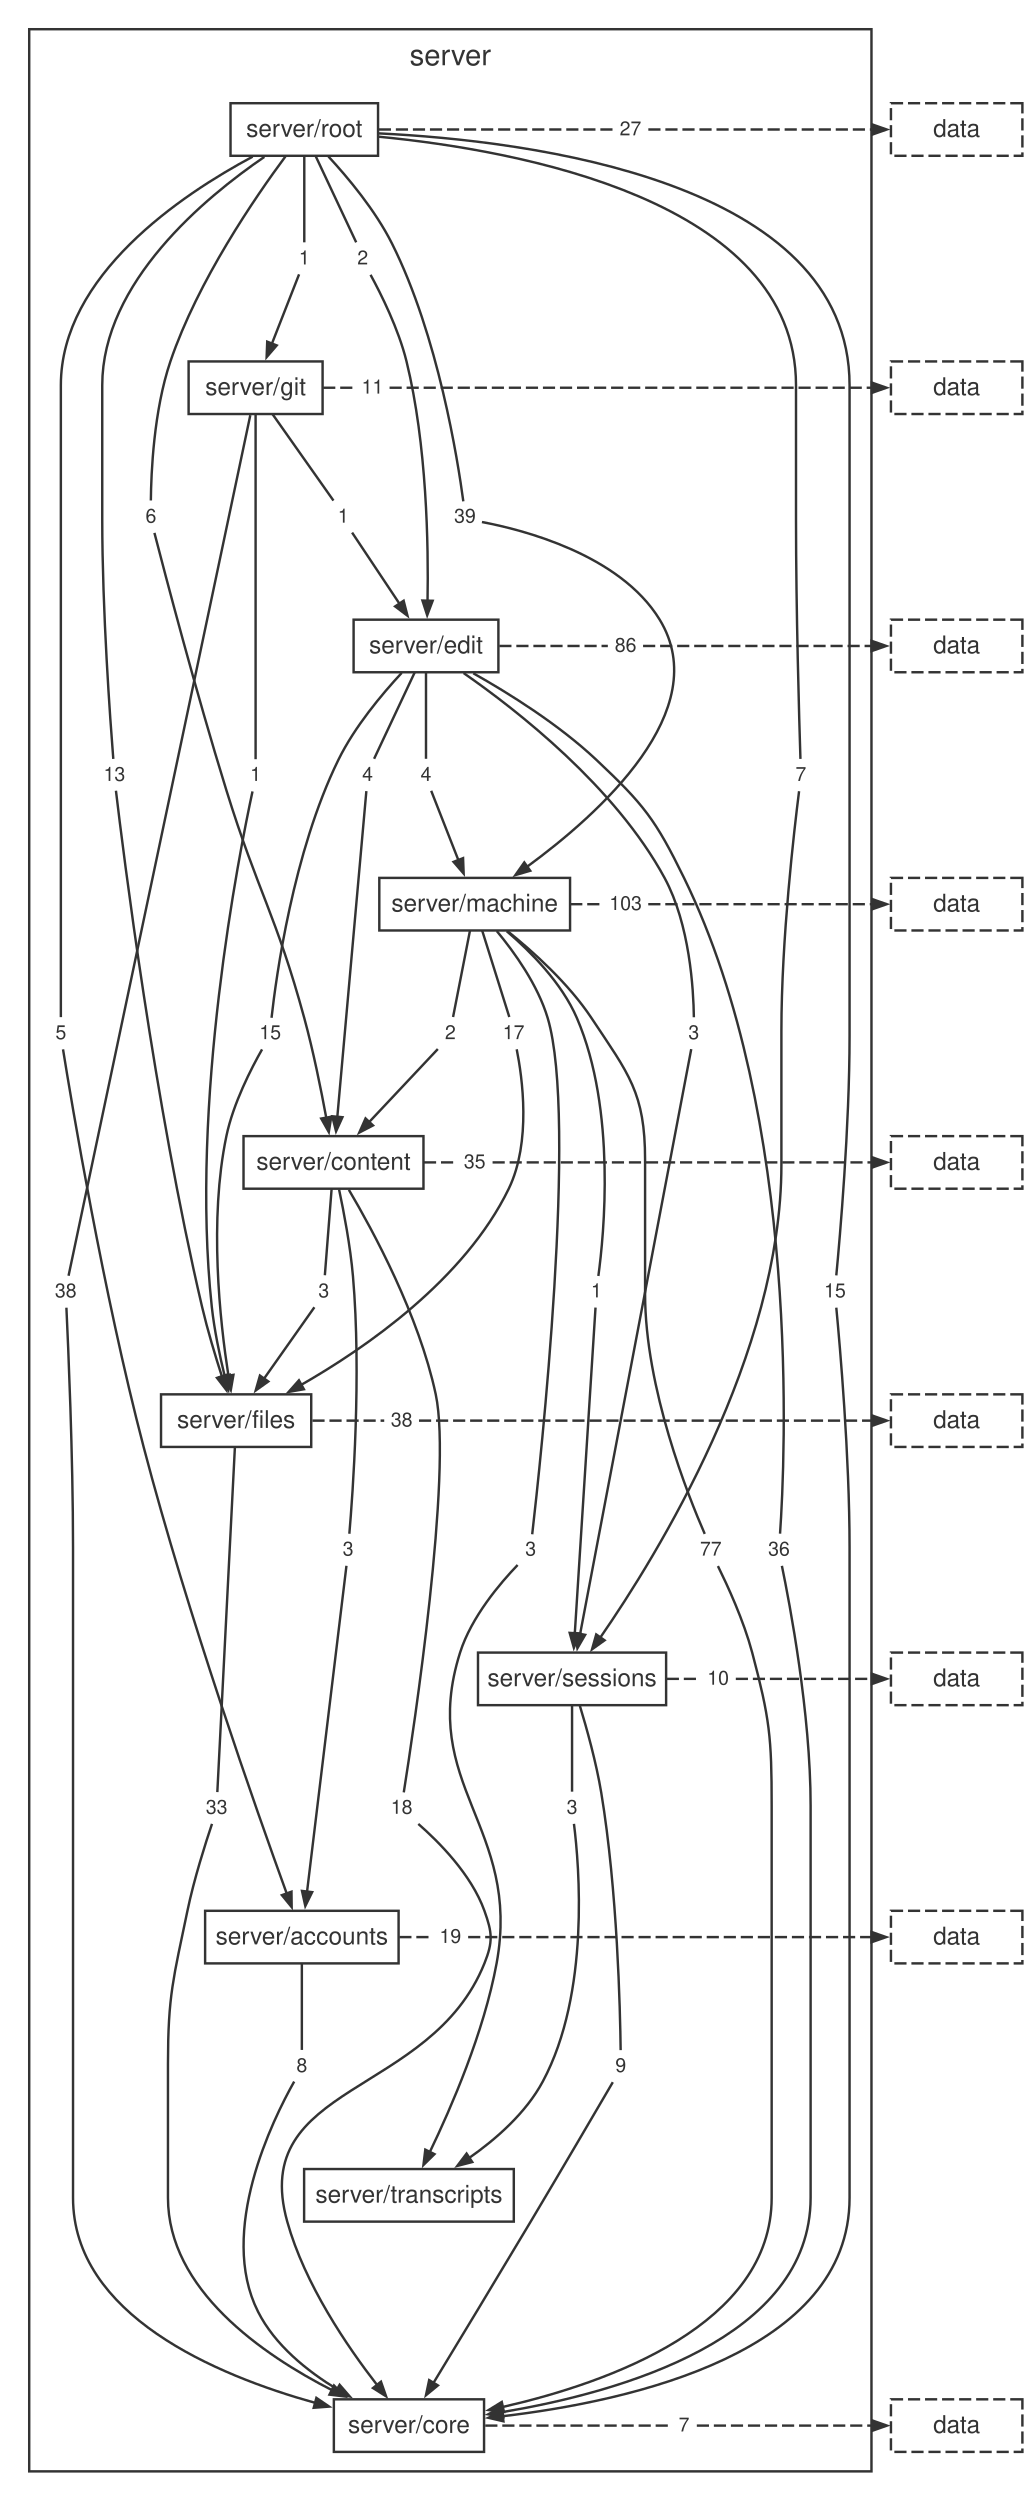
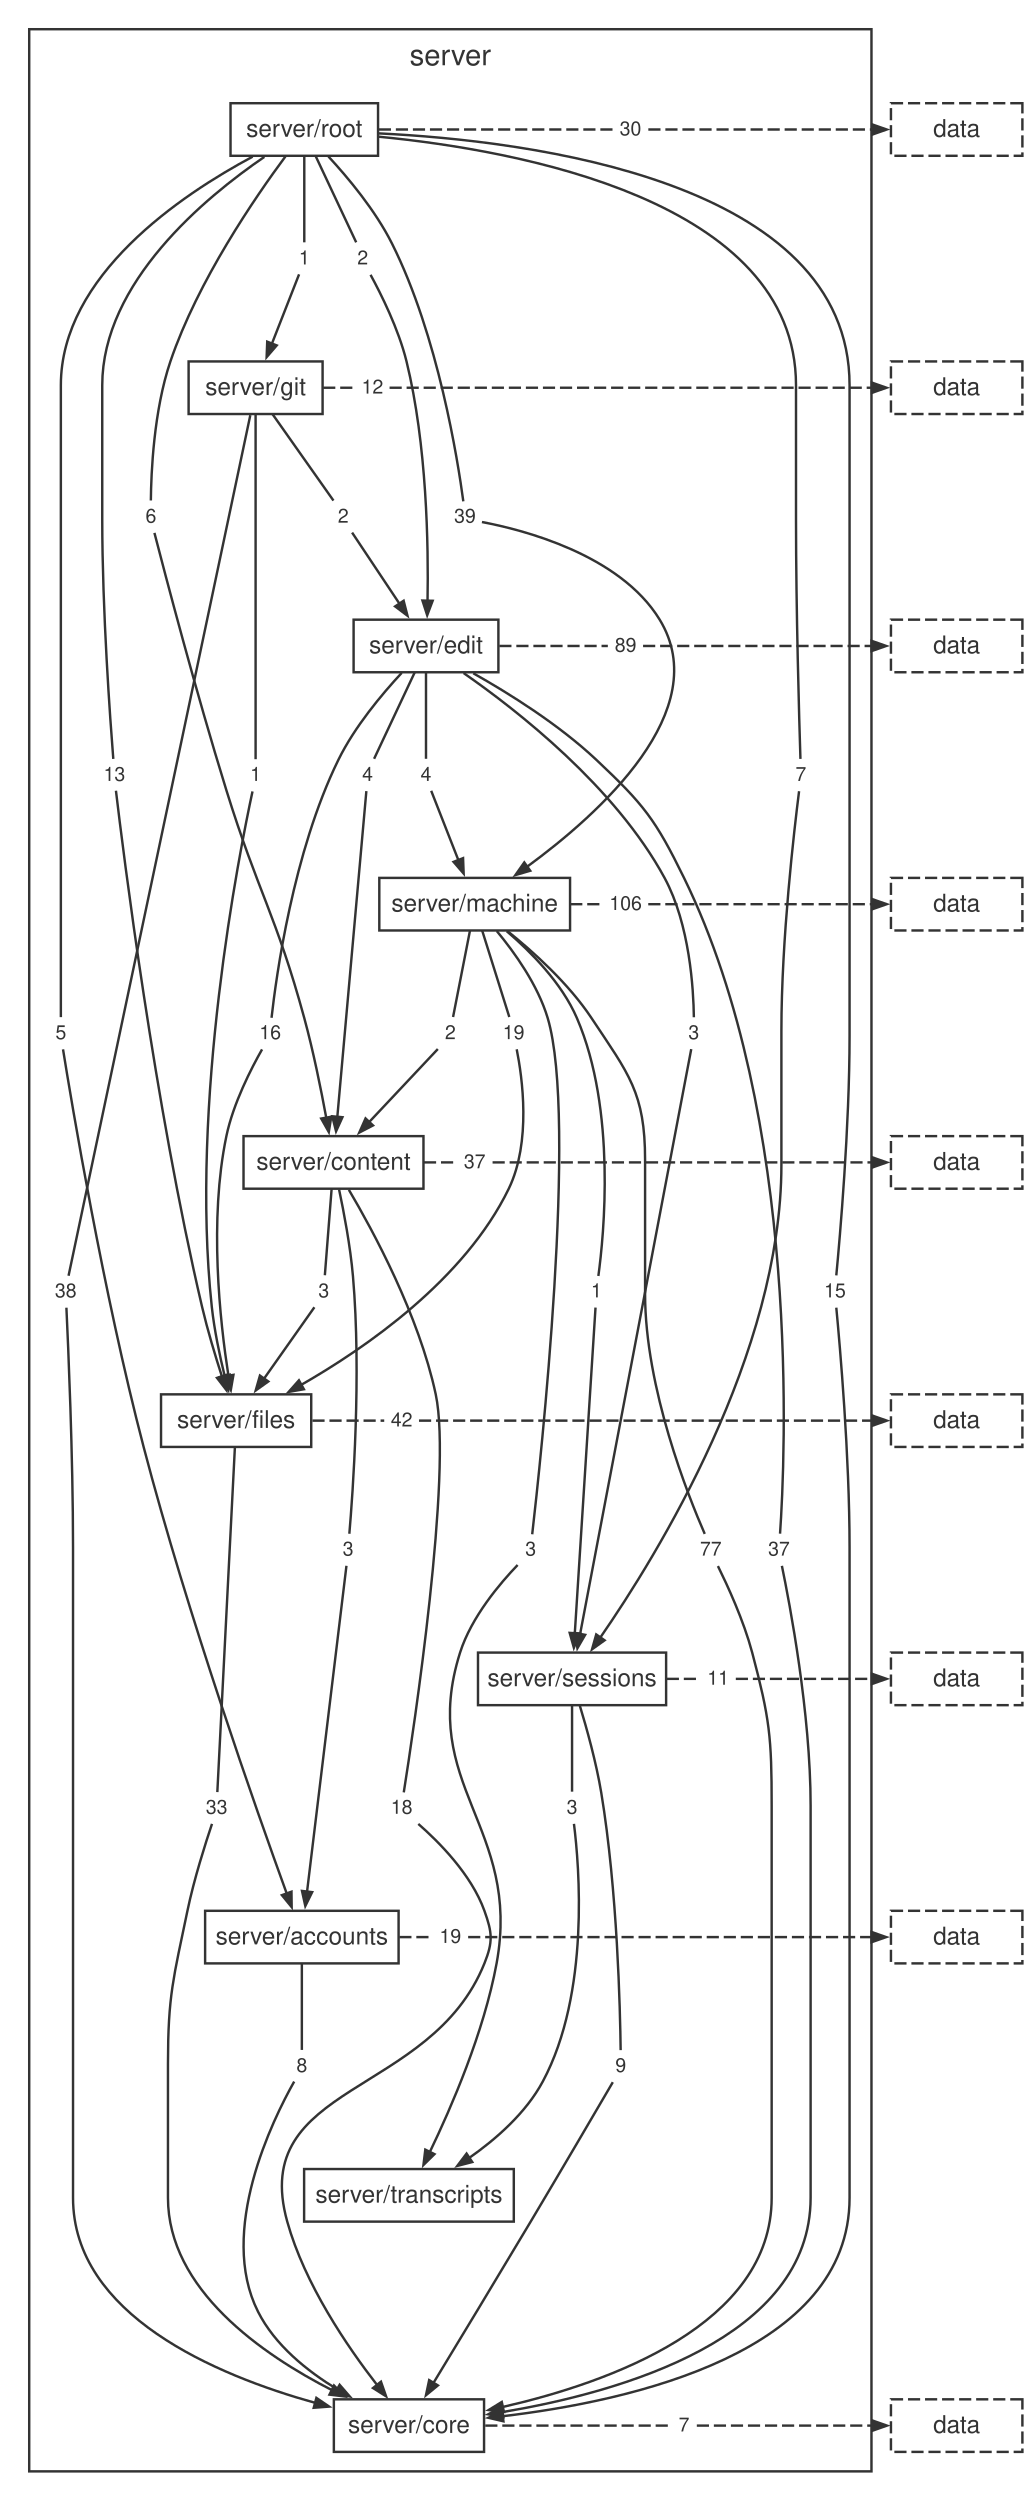
<svg xmlns="http://www.w3.org/2000/svg" width="424pt" height="1027pt" viewBox="0.00 0.00 424.00 1027.00">
  <style>svg { color: #333333; } @media (prefers-color-scheme: dark) { svg { color: #cccccc; background: #1e1e1e; } }</style>
  <g id="graph0" class="graph" transform="scale(1 1) rotate(0) translate(4 1023.24)">
    <g id="clust1" class="cluster">
      <polygon fill="none" stroke="currentColor" points="8,-8 8,-1011.24 354,-1011.24 354,-8 8,-8" />
      <text fill="currentColor" xml:space="preserve" text-anchor="middle" x="181" y="-996.44" font-family="Helvetica,Arial,sans-serif" font-size="12.00">server</text>
    </g>
    <g id="node1" class="node">
      <polygon fill="none" stroke="currentColor" points="151.3,-980.84 90.7,-980.84 90.7,-959.24 151.3,-959.24 151.3,-980.84" />
      <text fill="currentColor" xml:space="preserve" text-anchor="middle" x="121" y="-967.04" font-family="Helvetica,Arial,sans-serif" font-size="10.00">server/root</text>
    </g>
    <g id="node2" class="node">
      <polygon fill="none" stroke="currentColor" points="128.52,-874.76 73.48,-874.76 73.48,-853.16 128.52,-853.16 128.52,-874.76" />
      <text fill="currentColor" xml:space="preserve" text-anchor="middle" x="101" y="-860.96" font-family="Helvetica,Arial,sans-serif" font-size="10.00">server/git</text>
    </g>
    <g id="node11" class="node">
      <polygon fill="none" stroke="none" points="25.88,-605 16.12,-605 16.12,-592.52 25.88,-592.52 25.88,-605" />
      <text fill="currentColor" xml:space="preserve" text-anchor="middle" x="21" y="-596.36" font-family="Helvetica,Arial,sans-serif" font-size="8.00">5</text>
    </g>
    <g id="edge10" class="edge">
      <path fill="none" stroke="currentColor" d="M99.79,-958.89C70.44,-943.2 21,-910.06 21,-864.96 21,-864.96 21,-864.96 21,-703.84 21,-666.26 21,-621.04 21,-605.4" />
    </g>
    <g id="node12" class="node">
      <polygon fill="none" stroke="none" points="62.88,-817.16 53.12,-817.16 53.12,-804.68 62.88,-804.68 62.88,-817.16" />
      <text fill="currentColor" xml:space="preserve" text-anchor="middle" x="58" y="-808.52" font-family="Helvetica,Arial,sans-serif" font-size="8.00">6</text>
    </g>
    <g id="edge12" class="edge">
      <path fill="none" stroke="currentColor" d="M113.26,-958.97C100.98,-942.41 77.27,-907.96 66,-874.76 59.14,-854.56 58.08,-828.89 57.97,-817.64" />
    </g>
    <g id="node13" class="node">
      <polygon fill="none" stroke="none" points="345.88,-498.92 332.12,-498.92 332.12,-486.44 345.88,-486.44 345.88,-498.92" />
      <text fill="currentColor" xml:space="preserve" text-anchor="middle" x="339" y="-490.28" font-family="Helvetica,Arial,sans-serif" font-size="8.00">15</text>
    </g>
    <g id="edge14" class="edge">
      <path fill="none" stroke="currentColor" d="M151.68,-968.44C213.02,-965.45 345,-949.22 345,-864.96 345,-864.96 345,-864.96 345,-597.76 345,-560.11 341.04,-514.93 339.55,-499.31" />
    </g>
    <g id="node14" class="node">
      <polygon fill="none" stroke="none" points="149.88,-923.24 140.12,-923.24 140.12,-910.76 149.88,-910.76 149.88,-923.24" />
      <text fill="currentColor" xml:space="preserve" text-anchor="middle" x="145" y="-914.6" font-family="Helvetica,Arial,sans-serif" font-size="8.00">2</text>
    </g>
    <g id="edge16" class="edge">
      <path fill="none" stroke="currentColor" d="M125.63,-959.2C130.59,-948.65 138.29,-932.28 142.32,-923.69" />
    </g>
    <g id="node15" class="node">
      <polygon fill="none" stroke="none" points="49.88,-711.08 36.12,-711.08 36.12,-698.6 49.88,-698.6 49.88,-711.08" />
      <text fill="currentColor" xml:space="preserve" text-anchor="middle" x="43" y="-702.44" font-family="Helvetica,Arial,sans-serif" font-size="8.00">13</text>
    </g>
    <g id="edge18" class="edge">
      <path fill="none" stroke="currentColor" d="M104.6,-958.79C80.41,-942.27 38,-907.25 38,-864.96 38,-864.96 38,-864.96 38,-809.92 38,-772.29 41.3,-727.1 42.54,-711.48" />
    </g>
    <g id="node16" class="node">
      <polygon fill="none" stroke="none" points="125.88,-923.24 116.12,-923.24 116.12,-910.76 125.88,-910.76 125.88,-923.24" />
      <text fill="currentColor" xml:space="preserve" text-anchor="middle" x="121" y="-914.6" font-family="Helvetica,Arial,sans-serif" font-size="8.00">1</text>
    </g>
    <g id="edge20" class="edge">
      <path fill="none" stroke="currentColor" d="M121,-959.2C121,-948.65 121,-932.28 121,-923.69" />
    </g>
    <g id="node17" class="node">
      <polygon fill="none" stroke="none" points="193.88,-817.16 180.12,-817.16 180.12,-804.68 193.88,-804.68 193.88,-817.16" />
      <text fill="currentColor" xml:space="preserve" text-anchor="middle" x="187" y="-808.52" font-family="Helvetica,Arial,sans-serif" font-size="8.00">39</text>
    </g>
    <g id="edge22" class="edge">
      <path fill="none" stroke="currentColor" d="M130.91,-958.96C139.01,-950.2 150.2,-936.8 157,-923.24 176.02,-885.31 184.11,-833.86 186.33,-817.29" />
    </g>
    <g id="node18" class="node">
      <polygon fill="none" stroke="none" points="329.88,-711.08 320.12,-711.08 320.12,-698.6 329.88,-698.6 329.88,-711.08" />
      <text fill="currentColor" xml:space="preserve" text-anchor="middle" x="325" y="-702.44" font-family="Helvetica,Arial,sans-serif" font-size="8.00">7</text>
    </g>
    <g id="edge24" class="edge">
      <path fill="none" stroke="currentColor" d="M151.68,-967.07C208.19,-961.59 323,-941.1 323,-864.96 323,-864.96 323,-864.96 323,-809.92 323,-772.33 324.32,-727.11 324.82,-711.48" />
    </g>
    <g id="node19" class="node">
      <polygon fill="none" stroke="none" points="261.88,-976.28 248.12,-976.28 248.12,-963.8 261.88,-963.8 261.88,-976.28" />
-       <text fill="currentColor" xml:space="preserve" text-anchor="middle" x="255" y="-967.64" font-family="Helvetica,Arial,sans-serif" font-size="8.00">27</text>
+       <text fill="currentColor" xml:space="preserve" text-anchor="middle" x="255" y="-967.64" font-family="Helvetica,Arial,sans-serif" font-size="8.00">30</text>
    </g>
    <g id="edge26" class="edge">
      <path fill="none" stroke="currentColor" stroke-dasharray="5,2" d="M151.62,-970.04C183.66,-970.04 215.69,-970.04 247.73,-970.04" />
    </g>
    <g id="node3" class="node">
      <polygon fill="none" stroke="currentColor" points="200.74,-768.68 141.26,-768.68 141.26,-747.08 200.74,-747.08 200.74,-768.68" />
      <text fill="currentColor" xml:space="preserve" text-anchor="middle" x="171" y="-754.88" font-family="Helvetica,Arial,sans-serif" font-size="10.00">server/edit</text>
    </g>
    <g id="node20" class="node">
      <polygon fill="none" stroke="none" points="29.88,-498.92 16.12,-498.92 16.12,-486.44 29.88,-486.44 29.88,-498.92" />
      <text fill="currentColor" xml:space="preserve" text-anchor="middle" x="23" y="-490.28" font-family="Helvetica,Arial,sans-serif" font-size="8.00">38</text>
    </g>
    <g id="edge28" class="edge">
      <path fill="none" stroke="currentColor" d="M98.83,-852.7C87.24,-797.83 32.8,-540.09 24.16,-499.16" />
    </g>
    <g id="node21" class="node">
      <polygon fill="none" stroke="none" points="141.88,-817.16 132.12,-817.16 132.12,-804.68 141.88,-804.68 141.88,-817.16" />
-       <text fill="currentColor" xml:space="preserve" text-anchor="middle" x="137" y="-808.52" font-family="Helvetica,Arial,sans-serif" font-size="8.00">1</text>
+       <text fill="currentColor" xml:space="preserve" text-anchor="middle" x="137" y="-808.52" font-family="Helvetica,Arial,sans-serif" font-size="8.00">2</text>
    </g>
    <g id="edge30" class="edge">
      <path fill="none" stroke="currentColor" d="M107.94,-853.12C115.38,-842.57 126.93,-826.2 132.98,-817.61" />
    </g>
    <g id="node22" class="node">
      <polygon fill="none" stroke="none" points="105.88,-711.08 96.12,-711.08 96.12,-698.6 105.88,-698.6 105.88,-711.08" />
      <text fill="currentColor" xml:space="preserve" text-anchor="middle" x="101" y="-702.44" font-family="Helvetica,Arial,sans-serif" font-size="8.00">1</text>
    </g>
    <g id="edge32" class="edge">
      <path fill="none" stroke="currentColor" d="M101,-853.13C101,-823.3 101,-734.44 101,-711.37" />
    </g>
    <g id="node23" class="node">
      <polygon fill="none" stroke="none" points="155.88,-870.2 142.12,-870.2 142.12,-857.72 155.88,-857.72 155.88,-870.2" />
-       <text fill="currentColor" xml:space="preserve" text-anchor="middle" x="149" y="-861.56" font-family="Helvetica,Arial,sans-serif" font-size="8.00">11</text>
+       <text fill="currentColor" xml:space="preserve" text-anchor="middle" x="149" y="-861.56" font-family="Helvetica,Arial,sans-serif" font-size="8.00">12</text>
    </g>
    <g id="edge34" class="edge">
      <path fill="none" stroke="currentColor" stroke-dasharray="5,2" d="M128.75,-863.96C133.07,-863.96 137.4,-863.96 141.72,-863.96" />
    </g>
    <g id="node4" class="node">
      <polygon fill="none" stroke="currentColor" points="230.18,-662.6 151.82,-662.6 151.82,-641 230.18,-641 230.18,-662.6" />
      <text fill="currentColor" xml:space="preserve" text-anchor="middle" x="191" y="-648.8" font-family="Helvetica,Arial,sans-serif" font-size="10.00">server/machine</text>
    </g>
    <g id="node24" class="node">
      <polygon fill="none" stroke="none" points="151.88,-711.08 142.12,-711.08 142.12,-698.6 151.88,-698.6 151.88,-711.08" />
      <text fill="currentColor" xml:space="preserve" text-anchor="middle" x="147" y="-702.44" font-family="Helvetica,Arial,sans-serif" font-size="8.00">4</text>
    </g>
    <g id="edge36" class="edge">
      <path fill="none" stroke="currentColor" d="M166.37,-747.04C161.41,-736.49 153.71,-720.12 149.68,-711.53" />
    </g>
    <g id="node25" class="node">
      <polygon fill="none" stroke="none" points="322.88,-392.84 309.12,-392.84 309.12,-380.36 322.88,-380.36 322.88,-392.84" />
-       <text fill="currentColor" xml:space="preserve" text-anchor="middle" x="316" y="-384.2" font-family="Helvetica,Arial,sans-serif" font-size="8.00">36</text>
+       <text fill="currentColor" xml:space="preserve" text-anchor="middle" x="316" y="-384.2" font-family="Helvetica,Arial,sans-serif" font-size="8.00">37</text>
    </g>
    <g id="edge38" class="edge">
      <path fill="none" stroke="currentColor" d="M190.42,-746.66C205.25,-738.3 225.67,-725.52 241,-711.08 260.53,-692.67 265.21,-686.71 277,-662.6 325.3,-563.83 318.5,-422.86 316.44,-393.21" />
    </g>
    <g id="node26" class="node">
      <polygon fill="none" stroke="none" points="113.88,-605 100.12,-605 100.12,-592.52 113.88,-592.52 113.88,-605" />
-       <text fill="currentColor" xml:space="preserve" text-anchor="middle" x="107" y="-596.36" font-family="Helvetica,Arial,sans-serif" font-size="8.00">15</text>
+       <text fill="currentColor" xml:space="preserve" text-anchor="middle" x="107" y="-596.36" font-family="Helvetica,Arial,sans-serif" font-size="8.00">16</text>
    </g>
    <g id="edge40" class="edge">
      <path fill="none" stroke="currentColor" d="M161.03,-746.83C152.9,-738.08 141.68,-724.7 135,-711.08 116.38,-673.15 109.4,-621.7 107.55,-605.13" />
    </g>
    <g id="node27" class="node">
      <polygon fill="none" stroke="none" points="175.88,-711.08 166.12,-711.08 166.12,-698.6 175.88,-698.6 175.88,-711.08" />
      <text fill="currentColor" xml:space="preserve" text-anchor="middle" x="171" y="-702.44" font-family="Helvetica,Arial,sans-serif" font-size="8.00">4</text>
    </g>
    <g id="edge42" class="edge">
      <path fill="none" stroke="currentColor" d="M171,-747.04C171,-736.49 171,-720.12 171,-711.53" />
    </g>
    <g id="node28" class="node">
      <polygon fill="none" stroke="none" points="285.88,-605 276.12,-605 276.12,-592.52 285.88,-592.52 285.88,-605" />
      <text fill="currentColor" xml:space="preserve" text-anchor="middle" x="281" y="-596.36" font-family="Helvetica,Arial,sans-serif" font-size="8.00">3</text>
    </g>
    <g id="edge44" class="edge">
      <path fill="none" stroke="currentColor" d="M186.43,-746.76C208.53,-731.39 248.75,-699.96 269,-662.6 279.37,-643.46 280.9,-616.79 281.04,-605.34" />
    </g>
    <g id="node29" class="node">
      <polygon fill="none" stroke="none" points="259.88,-764.12 246.12,-764.12 246.12,-751.64 259.88,-751.64 259.88,-764.12" />
-       <text fill="currentColor" xml:space="preserve" text-anchor="middle" x="253" y="-755.48" font-family="Helvetica,Arial,sans-serif" font-size="8.00">86</text>
+       <text fill="currentColor" xml:space="preserve" text-anchor="middle" x="253" y="-755.48" font-family="Helvetica,Arial,sans-serif" font-size="8.00">89</text>
    </g>
    <g id="edge46" class="edge">
      <path fill="none" stroke="currentColor" stroke-dasharray="5,2" d="M201.11,-757.88C215.97,-757.88 230.84,-757.88 245.7,-757.88" />
    </g>
    <g id="node5" class="node">
      <polygon fill="none" stroke="currentColor" points="169.96,-556.52 96.04,-556.52 96.04,-534.92 169.96,-534.92 169.96,-556.52" />
      <text fill="currentColor" xml:space="preserve" text-anchor="middle" x="133" y="-542.72" font-family="Helvetica,Arial,sans-serif" font-size="10.00">server/content</text>
    </g>
    <g id="node30" class="node">
      <polygon fill="none" stroke="none" points="185.88,-605 176.12,-605 176.12,-592.52 185.88,-592.52 185.88,-605" />
      <text fill="currentColor" xml:space="preserve" text-anchor="middle" x="181" y="-596.36" font-family="Helvetica,Arial,sans-serif" font-size="8.00">2</text>
    </g>
    <g id="edge48" class="edge">
      <path fill="none" stroke="currentColor" d="M189.07,-640.96C187.01,-630.41 183.8,-614.04 182.12,-605.45" />
    </g>
    <g id="node31" class="node">
      <polygon fill="none" stroke="none" points="294.88,-392.84 281.12,-392.84 281.12,-380.36 294.88,-380.36 294.88,-392.84" />
      <text fill="currentColor" xml:space="preserve" text-anchor="middle" x="288" y="-384.2" font-family="Helvetica,Arial,sans-serif" font-size="8.00">77</text>
    </g>
    <g id="edge50" class="edge">
      <path fill="none" stroke="currentColor" d="M204.4,-640.81C215.02,-632.3 229.59,-619.21 239,-605 254.29,-581.92 261,-574.41 261,-546.72 261,-546.72 261,-546.72 261,-491.68 261,-452.85 278.82,-408.41 285.51,-393.11" />
    </g>
    <g id="node32" class="node">
      <polygon fill="none" stroke="none" points="213.88,-605 200.12,-605 200.12,-592.52 213.88,-592.52 213.88,-605" />
-       <text fill="currentColor" xml:space="preserve" text-anchor="middle" x="207" y="-596.36" font-family="Helvetica,Arial,sans-serif" font-size="8.00">17</text>
+       <text fill="currentColor" xml:space="preserve" text-anchor="middle" x="207" y="-596.36" font-family="Helvetica,Arial,sans-serif" font-size="8.00">19</text>
    </g>
    <g id="edge52" class="edge">
      <path fill="none" stroke="currentColor" d="M194.08,-640.96C197.39,-630.41 202.52,-614.04 205.22,-605.45" />
    </g>
    <g id="node33" class="node">
      <polygon fill="none" stroke="none" points="245.88,-498.92 236.12,-498.92 236.12,-486.44 245.88,-486.44 245.88,-498.92" />
      <text fill="currentColor" xml:space="preserve" text-anchor="middle" x="241" y="-490.28" font-family="Helvetica,Arial,sans-serif" font-size="8.00">1</text>
    </g>
    <g id="edge54" class="edge">
      <path fill="none" stroke="currentColor" d="M204.15,-640.71C213.98,-632.33 226.77,-619.46 233,-605 249.26,-567.28 244.08,-515.69 241.81,-499.07" />
    </g>
    <g id="node34" class="node">
      <polygon fill="none" stroke="none" points="218.88,-392.84 209.12,-392.84 209.12,-380.36 218.88,-380.36 218.88,-392.84" />
      <text fill="currentColor" xml:space="preserve" text-anchor="middle" x="214" y="-384.2" font-family="Helvetica,Arial,sans-serif" font-size="8.00">3</text>
    </g>
    <g id="edge56" class="edge">
      <path fill="none" stroke="currentColor" d="M200.07,-640.77C207.32,-632.04 216.92,-618.66 221,-605 233.36,-563.57 218.01,-422.3 214.63,-392.96" />
    </g>
    <g id="node35" class="node">
      <polygon fill="none" stroke="none" points="261.88,-658.04 244.12,-658.04 244.12,-645.56 261.88,-645.56 261.88,-658.04" />
-       <text fill="currentColor" xml:space="preserve" text-anchor="middle" x="253" y="-649.4" font-family="Helvetica,Arial,sans-serif" font-size="8.00">103</text>
+       <text fill="currentColor" xml:space="preserve" text-anchor="middle" x="253" y="-649.4" font-family="Helvetica,Arial,sans-serif" font-size="8.00">106</text>
    </g>
    <g id="edge58" class="edge">
      <path fill="none" stroke="currentColor" stroke-dasharray="5,2" d="M230.23,-651.8C234.74,-651.8 239.25,-651.8 243.75,-651.8" />
    </g>
    <g id="node6" class="node">
      <polygon fill="none" stroke="currentColor" points="123.85,-450.44 62.15,-450.44 62.15,-428.84 123.85,-428.84 123.85,-450.44" />
      <text fill="currentColor" xml:space="preserve" text-anchor="middle" x="93" y="-436.64" font-family="Helvetica,Arial,sans-serif" font-size="10.00">server/files</text>
    </g>
    <g id="node36" class="node">
      <polygon fill="none" stroke="none" points="143.88,-392.84 134.12,-392.84 134.12,-380.36 143.88,-380.36 143.88,-392.84" />
      <text fill="currentColor" xml:space="preserve" text-anchor="middle" x="139" y="-384.2" font-family="Helvetica,Arial,sans-serif" font-size="8.00">3</text>
    </g>
    <g id="edge60" class="edge">
      <path fill="none" stroke="currentColor" d="M135.29,-534.6C137.25,-525.36 139.93,-511.3 141,-498.92 144.51,-458.48 140.91,-409.48 139.51,-393.17" />
    </g>
    <g id="node37" class="node">
      <polygon fill="none" stroke="none" points="167.88,-286.76 154.12,-286.76 154.12,-274.28 167.88,-274.28 167.88,-286.76" />
      <text fill="currentColor" xml:space="preserve" text-anchor="middle" x="161" y="-278.12" font-family="Helvetica,Arial,sans-serif" font-size="8.00">18</text>
    </g>
    <g id="edge62" class="edge">
      <path fill="none" stroke="currentColor" d="M139.31,-534.47C149.24,-517.66 168.1,-482.86 175,-450.44 181.89,-418.06 165.85,-312.11 161.87,-286.93" />
    </g>
    <g id="node38" class="node">
      <polygon fill="none" stroke="none" points="133.88,-498.92 124.12,-498.92 124.12,-486.44 133.88,-486.44 133.88,-498.92" />
      <text fill="currentColor" xml:space="preserve" text-anchor="middle" x="129" y="-490.28" font-family="Helvetica,Arial,sans-serif" font-size="8.00">3</text>
    </g>
    <g id="edge64" class="edge">
      <path fill="none" stroke="currentColor" d="M132.23,-534.88C131.4,-524.33 130.12,-507.96 129.45,-499.37" />
    </g>
    <g id="node39" class="node">
      <polygon fill="none" stroke="none" points="197.88,-551.96 184.12,-551.96 184.12,-539.48 197.88,-539.48 197.88,-551.96" />
-       <text fill="currentColor" xml:space="preserve" text-anchor="middle" x="191" y="-543.32" font-family="Helvetica,Arial,sans-serif" font-size="8.00">35</text>
+       <text fill="currentColor" xml:space="preserve" text-anchor="middle" x="191" y="-543.32" font-family="Helvetica,Arial,sans-serif" font-size="8.00">37</text>
    </g>
    <g id="edge66" class="edge">
      <path fill="none" stroke="currentColor" stroke-dasharray="5,2" d="M170.16,-545.72C174.72,-545.72 179.28,-545.72 183.83,-545.72" />
    </g>
    <g id="node7" class="node">
      <polygon fill="none" stroke="currentColor" points="269.64,-344.36 192.36,-344.36 192.36,-322.76 269.64,-322.76 269.64,-344.36" />
      <text fill="currentColor" xml:space="preserve" text-anchor="middle" x="231" y="-330.56" font-family="Helvetica,Arial,sans-serif" font-size="10.00">server/sessions</text>
    </g>
    <g id="node40" class="node">
      <polygon fill="none" stroke="none" points="91.88,-286.76 78.12,-286.76 78.12,-274.28 91.88,-274.28 91.88,-286.76" />
      <text fill="currentColor" xml:space="preserve" text-anchor="middle" x="85" y="-278.12" font-family="Helvetica,Arial,sans-serif" font-size="8.00">33</text>
    </g>
    <g id="edge68" class="edge">
      <path fill="none" stroke="currentColor" d="M92.5,-428.81C90.98,-398.98 86.46,-310.12 85.28,-287.05" />
    </g>
    <g id="node41" class="node">
      <polygon fill="none" stroke="none" points="167.88,-445.88 154.12,-445.88 154.12,-433.4 167.88,-433.4 167.88,-445.88" />
-       <text fill="currentColor" xml:space="preserve" text-anchor="middle" x="161" y="-437.24" font-family="Helvetica,Arial,sans-serif" font-size="8.00">38</text>
+       <text fill="currentColor" xml:space="preserve" text-anchor="middle" x="161" y="-437.24" font-family="Helvetica,Arial,sans-serif" font-size="8.00">42</text>
    </g>
    <g id="edge70" class="edge">
      <path fill="none" stroke="currentColor" stroke-dasharray="5,2" d="M124.34,-439.64C134.18,-439.64 144.01,-439.64 153.84,-439.64" />
    </g>
    <g id="node8" class="node">
      <polygon fill="none" stroke="currentColor" points="159.74,-238.28 80.26,-238.28 80.26,-216.68 159.74,-216.68 159.74,-238.28" />
      <text fill="currentColor" xml:space="preserve" text-anchor="middle" x="120" y="-224.48" font-family="Helvetica,Arial,sans-serif" font-size="10.00">server/accounts</text>
    </g>
    <g id="node42" class="node">
      <polygon fill="none" stroke="none" points="255.88,-180.68 246.12,-180.68 246.12,-168.2 255.88,-168.2 255.88,-180.68" />
      <text fill="currentColor" xml:space="preserve" text-anchor="middle" x="251" y="-172.04" font-family="Helvetica,Arial,sans-serif" font-size="8.00">9</text>
    </g>
    <g id="edge72" class="edge">
      <path fill="none" stroke="currentColor" d="M234.21,-322.49C237.01,-313.29 240.93,-299.25 243,-286.76 249.64,-246.62 250.77,-197.42 250.96,-181.04" />
    </g>
    <g id="node43" class="node">
      <polygon fill="none" stroke="none" points="235.88,-286.76 226.12,-286.76 226.12,-274.28 235.88,-274.28 235.88,-286.76" />
      <text fill="currentColor" xml:space="preserve" text-anchor="middle" x="231" y="-278.12" font-family="Helvetica,Arial,sans-serif" font-size="8.00">3</text>
    </g>
    <g id="edge74" class="edge">
      <path fill="none" stroke="currentColor" d="M231,-322.72C231,-312.17 231,-295.8 231,-287.21" />
    </g>
    <g id="node44" class="node">
      <polygon fill="none" stroke="none" points="297.88,-339.8 284.12,-339.8 284.12,-327.32 297.88,-327.32 297.88,-339.8" />
-       <text fill="currentColor" xml:space="preserve" text-anchor="middle" x="291" y="-331.16" font-family="Helvetica,Arial,sans-serif" font-size="8.00">10</text>
+       <text fill="currentColor" xml:space="preserve" text-anchor="middle" x="291" y="-331.16" font-family="Helvetica,Arial,sans-serif" font-size="8.00">11</text>
    </g>
    <g id="edge76" class="edge">
      <path fill="none" stroke="currentColor" stroke-dasharray="5,2" d="M269.91,-333.56C274.52,-333.56 279.13,-333.56 283.75,-333.56" />
    </g>
    <g id="node9" class="node">
      <polygon fill="none" stroke="currentColor" points="207.07,-132.2 120.93,-132.2 120.93,-110.6 207.07,-110.6 207.07,-132.2" />
      <text fill="currentColor" xml:space="preserve" text-anchor="middle" x="164" y="-118.4" font-family="Helvetica,Arial,sans-serif" font-size="10.00">server/transcripts</text>
    </g>
    <g id="node45" class="node">
      <polygon fill="none" stroke="none" points="124.88,-180.68 115.12,-180.68 115.12,-168.2 124.88,-168.2 124.88,-180.68" />
      <text fill="currentColor" xml:space="preserve" text-anchor="middle" x="120" y="-172.04" font-family="Helvetica,Arial,sans-serif" font-size="8.00">8</text>
    </g>
    <g id="edge78" class="edge">
      <path fill="none" stroke="currentColor" d="M120,-216.64C120,-206.09 120,-189.72 120,-181.13" />
    </g>
    <g id="node46" class="node">
      <polygon fill="none" stroke="none" points="187.88,-233.72 174.12,-233.72 174.12,-221.24 187.88,-221.24 187.88,-233.72" />
      <text fill="currentColor" xml:space="preserve" text-anchor="middle" x="181" y="-225.08" font-family="Helvetica,Arial,sans-serif" font-size="8.00">19</text>
    </g>
    <g id="edge80" class="edge">
      <path fill="none" stroke="currentColor" stroke-dasharray="5,2" d="M160.03,-227.48C164.62,-227.48 169.21,-227.48 173.79,-227.48" />
    </g>
    <g id="node10" class="node">
      <polygon fill="none" stroke="currentColor" points="194.85,-37.6 133.15,-37.6 133.15,-16 194.85,-16 194.85,-37.6" />
      <text fill="currentColor" xml:space="preserve" text-anchor="middle" x="164" y="-23.8" font-family="Helvetica,Arial,sans-serif" font-size="10.00">server/core</text>
    </g>
    <g id="node47" class="node">
      <polygon fill="none" stroke="none" points="281.88,-33.04 272.12,-33.04 272.12,-20.56 281.88,-20.56 281.88,-33.04" />
      <text fill="currentColor" xml:space="preserve" text-anchor="middle" x="277" y="-24.4" font-family="Helvetica,Arial,sans-serif" font-size="8.00">7</text>
    </g>
    <g id="edge82" class="edge">
      <path fill="none" stroke="currentColor" stroke-dasharray="5,2" d="M195.34,-26.8C220.86,-26.8 246.38,-26.8 271.9,-26.8" />
    </g>
    <g id="edge11" class="edge">
      <path fill="none" stroke="currentColor" d="M21.89,-592.17C25.32,-570.78 38.4,-492.22 55,-428.84 73.09,-359.77 101.39,-279.52 113.81,-245.31" />
      <polygon fill="currentColor" stroke="currentColor" points="115.74,-246.14 115.82,-239.79 111.8,-244.71 115.74,-246.14" />
    </g>
    <g id="edge13" class="edge">
      <path fill="none" stroke="currentColor" d="M59.44,-804.33C63.66,-787.97 76.53,-738.84 89,-698.6 102.01,-656.61 109.43,-647.41 121,-605 124.71,-591.4 127.88,-575.73 130.02,-564.07" />
      <polygon fill="currentColor" stroke="currentColor" points="132.08,-564.48 131.07,-558.2 127.95,-563.74 132.08,-564.48" />
    </g>
    <g id="edge15" class="edge">
      <path fill="none" stroke="currentColor" d="M339.55,-486.05C341.04,-470.43 345,-425.25 345,-387.6 345,-387.6 345,-387.6 345,-120.4 345,-56.85 255.48,-36.89 202.36,-30.64" />
      <polygon fill="currentColor" stroke="currentColor" points="202.81,-28.57 196.62,-30.01 202.35,-32.75 202.81,-28.57" />
    </g>
    <g id="edge17" class="edge">
      <path fill="none" stroke="currentColor" d="M148.22,-910.35C152.45,-902.6 159.73,-888.11 163,-874.76 171.37,-840.59 172.05,-799.19 171.63,-776.27" />
      <polygon fill="currentColor" stroke="currentColor" points="173.73,-776.44 171.49,-770.49 169.54,-776.54 173.73,-776.44" />
    </g>
    <g id="edge19" class="edge">
      <path fill="none" stroke="currentColor" d="M43.63,-698.41C46.55,-673.74 59.43,-569.87 79,-486.44 81.26,-476.8 84.45,-466.21 87.21,-457.65" />
      <polygon fill="currentColor" stroke="currentColor" points="89.14,-458.51 89.02,-452.16 85.15,-457.2 89.14,-458.51" />
    </g>
    <g id="edge21" class="edge">
      <path fill="none" stroke="currentColor" d="M118.86,-910.54C116.2,-903.75 111.54,-891.85 107.64,-881.91" />
      <polygon fill="currentColor" stroke="currentColor" points="109.68,-881.35 105.53,-876.53 105.77,-882.88 109.68,-881.35" />
    </g>
    <g id="edge23" class="edge">
      <path fill="none" stroke="currentColor" d="M193.98,-808.79C210.26,-805.73 250.57,-795.63 267,-768.68 289.68,-731.47 242.23,-688.91 212.53,-667.19" />
      <polygon fill="currentColor" stroke="currentColor" points="213.82,-665.54 207.72,-663.76 211.38,-668.96 213.82,-665.54" />
    </g>
    <g id="edge25" class="edge">
      <path fill="none" stroke="currentColor" d="M324.26,-698.21C322.28,-682.6 317,-637.46 317,-599.76 317,-599.76 317,-599.76 317,-544.72 317,-467.11 266.14,-384.57 242.64,-350.59" />
      <polygon fill="currentColor" stroke="currentColor" points="244.37,-349.4 239.2,-345.7 240.93,-351.81 244.37,-349.4" />
    </g>
    <g id="node48" class="node">
      <polygon fill="none" stroke="currentColor" stroke-dasharray="5,2" points="416,-980.84 362,-980.84 362,-959.24 416,-959.24 416,-980.84" />
      <text fill="currentColor" xml:space="preserve" text-anchor="middle" x="389" y="-967.04" font-family="Helvetica,Arial,sans-serif" font-size="10.00">data</text>
    </g>
    <g id="edge27" class="edge">
      <path fill="none" stroke="currentColor" stroke-dasharray="5,2" d="M262.33,-970.04C293.02,-970.04 323.71,-970.04 354.4,-970.04" />
      <polygon fill="currentColor" stroke="currentColor" points="354.27,-972.14 360.27,-970.04 354.27,-967.94 354.27,-972.14" />
    </g>
    <g id="edge29" class="edge">
      <path fill="none" stroke="currentColor" d="M23.28,-486.04C24.02,-470.41 26,-425.2 26,-387.6 26,-387.6 26,-387.6 26,-120.4 26,-72.22 84.71,-47.5 125.54,-36.13" />
      <polygon fill="currentColor" stroke="currentColor" points="125.97,-38.19 131.22,-34.61 124.88,-34.13 125.97,-38.19" />
    </g>
    <g id="edge31" class="edge">
      <path fill="none" stroke="currentColor" d="M140.64,-804.46C145.25,-797.54 153.4,-785.3 160.09,-775.25" />
      <polygon fill="currentColor" stroke="currentColor" points="161.81,-776.46 163.39,-770.3 158.32,-774.13 161.81,-776.46" />
    </g>
    <g id="edge33" class="edge">
      <path fill="none" stroke="currentColor" d="M99.73,-698.12C94.32,-673.05 73.94,-570.41 83,-486.44 84.03,-476.9 86.23,-466.43 88.31,-457.91" />
      <polygon fill="currentColor" stroke="currentColor" points="90.32,-458.52 89.77,-452.19 86.25,-457.49 90.32,-458.52" />
    </g>
    <g id="node49" class="node">
      <polygon fill="none" stroke="currentColor" stroke-dasharray="5,2" points="416,-874.76 362,-874.76 362,-853.16 416,-853.16 416,-874.76" />
      <text fill="currentColor" xml:space="preserve" text-anchor="middle" x="389" y="-860.96" font-family="Helvetica,Arial,sans-serif" font-size="10.00">data</text>
    </g>
    <g id="edge35" class="edge">
      <path fill="none" stroke="currentColor" stroke-dasharray="5,2" d="M156.03,-863.96C222.18,-863.96 288.32,-863.96 354.47,-863.96" />
      <polygon fill="currentColor" stroke="currentColor" points="354.19,-866.06 360.19,-863.96 354.19,-861.86 354.19,-866.06" />
    </g>
    <g id="edge37" class="edge">
      <path fill="none" stroke="currentColor" d="M146.5,-698.25C144.59,-676.8 137.68,-599.25 134.55,-564.17" />
      <polygon fill="currentColor" stroke="currentColor" points="136.67,-564.28 134.05,-558.49 132.49,-564.65 136.67,-564.28" />
    </g>
    <g id="edge39" class="edge">
      <path fill="none" stroke="currentColor" d="M317.2,-379.99C320.42,-364.43 329,-319.4 329,-281.52 329,-281.52 329,-281.52 329,-120.4 329,-62.6 251.04,-40.51 202.3,-32.34" />
      <polygon fill="currentColor" stroke="currentColor" points="202.78,-30.3 196.53,-31.43 202.13,-34.44 202.78,-30.3" />
    </g>
    <g id="edge41" class="edge">
      <path fill="none" stroke="currentColor" d="M103.65,-592.14C99.26,-584.42 91.81,-569.98 89,-556.52 81.83,-522.15 86.29,-480.82 89.86,-457.97" />
      <polygon fill="currentColor" stroke="currentColor" points="91.9,-458.45 90.81,-452.19 87.76,-457.77 91.9,-458.45" />
    </g>
    <g id="edge43" class="edge">
      <path fill="none" stroke="currentColor" d="M173.14,-698.38C175.8,-691.59 180.46,-679.69 184.36,-669.75" />
      <polygon fill="currentColor" stroke="currentColor" points="186.23,-670.72 186.47,-664.37 182.32,-669.19 186.23,-670.72" />
    </g>
    <g id="edge45" class="edge">
      <path fill="none" stroke="currentColor" d="M279.96,-592.26C274.01,-560.95 244.31,-404.61 234.3,-351.92" />
      <polygon fill="currentColor" stroke="currentColor" points="236.38,-351.65 233.2,-346.15 232.26,-352.43 236.38,-351.65" />
    </g>
    <g id="node50" class="node">
      <polygon fill="none" stroke="currentColor" stroke-dasharray="5,2" points="416,-768.68 362,-768.68 362,-747.08 416,-747.08 416,-768.68" />
      <text fill="currentColor" xml:space="preserve" text-anchor="middle" x="389" y="-754.88" font-family="Helvetica,Arial,sans-serif" font-size="10.00">data</text>
    </g>
    <g id="edge47" class="edge">
      <path fill="none" stroke="currentColor" stroke-dasharray="5,2" d="M260.17,-757.88C291.6,-757.88 323.02,-757.88 354.44,-757.88" />
      <polygon fill="currentColor" stroke="currentColor" points="354.06,-759.98 360.06,-757.88 354.06,-755.78 354.06,-759.98" />
    </g>
    <g id="edge49" class="edge">
      <path fill="none" stroke="currentColor" d="M175.86,-592.3C169.17,-585.18 157.19,-572.44 147.59,-562.24" />
      <polygon fill="currentColor" stroke="currentColor" points="149.23,-560.91 143.59,-557.98 146.17,-563.79 149.23,-560.91" />
    </g>
    <g id="edge51" class="edge">
      <path fill="none" stroke="currentColor" d="M290.92,-379.9C294.78,-372.09 301.51,-357.54 305,-344.36 312.21,-317.14 313,-309.67 313,-281.52 313,-281.52 313,-281.52 313,-120.4 313,-68.32 246.53,-44.5 202.39,-34.43" />
      <polygon fill="currentColor" stroke="currentColor" points="203.02,-32.42 196.71,-33.19 202.13,-36.52 203.02,-32.42" />
    </g>
    <g id="edge53" class="edge">
      <path fill="none" stroke="currentColor" d="M208.26,-592.19C210.55,-580.78 214.33,-554.17 205,-534.92 186.93,-497.66 146.49,-469.63 119.48,-454.19" />
      <polygon fill="currentColor" stroke="currentColor" points="120.84,-452.54 114.58,-451.45 118.8,-456.21 120.84,-452.54" />
    </g>
    <g id="edge55" class="edge">
      <path fill="none" stroke="currentColor" d="M240.64,-486.09C239.28,-464.64 234.34,-387.09 232.11,-352.01" />
      <polygon fill="currentColor" stroke="currentColor" points="234.23,-352.19 231.75,-346.33 230.03,-352.45 234.23,-352.19" />
    </g>
    <g id="edge57" class="edge">
      <path fill="none" stroke="currentColor" d="M208.64,-380.34C201.61,-373.03 189.65,-359.05 185,-344.36 167.76,-289.88 210.36,-272.87 200,-216.68 194.78,-188.39 181.45,-157.6 172.55,-139.16" />
      <polygon fill="currentColor" stroke="currentColor" points="174.48,-138.32 169.95,-133.86 170.71,-140.17 174.48,-138.32" />
    </g>
    <g id="node51" class="node">
      <polygon fill="none" stroke="currentColor" stroke-dasharray="5,2" points="416,-662.6 362,-662.6 362,-641 416,-641 416,-662.6" />
      <text fill="currentColor" xml:space="preserve" text-anchor="middle" x="389" y="-648.8" font-family="Helvetica,Arial,sans-serif" font-size="10.00">data</text>
    </g>
    <g id="edge59" class="edge">
      <path fill="none" stroke="currentColor" stroke-dasharray="5,2" d="M262.3,-651.8C293,-651.8 323.7,-651.8 354.4,-651.8" />
      <polygon fill="currentColor" stroke="currentColor" points="354.27,-653.9 360.27,-651.8 354.27,-649.7 354.27,-653.9" />
    </g>
    <g id="edge61" class="edge">
      <path fill="none" stroke="currentColor" d="M138.32,-380.01C135.73,-358.56 126.35,-281.01 122.11,-245.93" />
      <polygon fill="currentColor" stroke="currentColor" points="124.23,-245.95 121.42,-240.24 120.06,-246.45 124.23,-245.95" />
    </g>
    <g id="edge63" class="edge">
      <path fill="none" stroke="currentColor" d="M167.84,-273.97C176.11,-266.75 189.61,-253.3 195,-238.28 198.24,-229.24 198.58,-225.59 195,-216.68 172.88,-161.64 98.08,-167.74 114,-110.6 121.16,-84.89 138.7,-59.2 150.97,-43.4" />
      <polygon fill="currentColor" stroke="currentColor" points="152.5,-44.85 154.6,-38.84 149.22,-42.23 152.5,-44.85" />
    </g>
    <g id="edge65" class="edge">
      <path fill="none" stroke="currentColor" d="M125.15,-486.22C120.22,-479.23 111.47,-466.83 104.35,-456.73" />
      <polygon fill="currentColor" stroke="currentColor" points="106.21,-455.73 101.04,-452.04 102.78,-458.15 106.21,-455.73" />
    </g>
    <g id="node52" class="node">
      <polygon fill="none" stroke="currentColor" stroke-dasharray="5,2" points="416,-556.52 362,-556.52 362,-534.92 416,-534.92 416,-556.52" />
      <text fill="currentColor" xml:space="preserve" text-anchor="middle" x="389" y="-542.72" font-family="Helvetica,Arial,sans-serif" font-size="10.00">data</text>
    </g>
    <g id="edge67" class="edge">
      <path fill="none" stroke="currentColor" stroke-dasharray="5,2" d="M198.35,-545.72C250.39,-545.72 302.43,-545.72 354.47,-545.72" />
      <polygon fill="currentColor" stroke="currentColor" points="354.3,-547.82 360.3,-545.72 354.3,-543.62 354.3,-547.82" />
    </g>
    <g id="edge69" class="edge">
      <path fill="none" stroke="currentColor" d="M83.09,-273.99C80.45,-266.14 75.7,-251.28 73,-238.28 67.27,-210.71 65,-203.59 65,-175.44 65,-175.44 65,-175.44 65,-120.4 65,-82.77 103.63,-56.02 132.62,-41.24" />
      <polygon fill="currentColor" stroke="currentColor" points="133.2,-43.29 137.66,-38.76 131.35,-39.53 133.2,-43.29" />
    </g>
    <g id="node53" class="node">
      <polygon fill="none" stroke="currentColor" stroke-dasharray="5,2" points="416,-450.44 362,-450.44 362,-428.84 416,-428.84 416,-450.44" />
      <text fill="currentColor" xml:space="preserve" text-anchor="middle" x="389" y="-436.64" font-family="Helvetica,Arial,sans-serif" font-size="10.00">data</text>
    </g>
    <g id="edge71" class="edge">
      <path fill="none" stroke="currentColor" stroke-dasharray="5,2" d="M168.12,-439.64C230.29,-439.64 292.46,-439.64 354.63,-439.64" />
      <polygon fill="currentColor" stroke="currentColor" points="354.31,-441.74 360.31,-439.64 354.31,-437.54 354.31,-441.74" />
    </g>
    <g id="edge73" class="edge">
      <path fill="none" stroke="currentColor" d="M247.75,-167.88C241.34,-156.91 226.58,-131.7 214,-110.6 200.18,-87.43 184.01,-60.73 173.89,-44.05" />
      <polygon fill="currentColor" stroke="currentColor" points="175.89,-43.31 170.98,-39.27 172.3,-45.49 175.89,-43.31" />
    </g>
    <g id="edge75" class="edge">
      <path fill="none" stroke="currentColor" d="M231.78,-274C233.92,-257.03 238.46,-204.52 219,-168.2 212.07,-155.26 199.82,-144.51 188.64,-136.69" />
      <polygon fill="currentColor" stroke="currentColor" points="190,-135.07 183.84,-133.48 187.67,-138.56 190,-135.07" />
    </g>
    <g id="node54" class="node">
      <polygon fill="none" stroke="currentColor" stroke-dasharray="5,2" points="416,-344.36 362,-344.36 362,-322.76 416,-322.76 416,-344.36" />
      <text fill="currentColor" xml:space="preserve" text-anchor="middle" x="389" y="-330.56" font-family="Helvetica,Arial,sans-serif" font-size="10.00">data</text>
    </g>
    <g id="edge77" class="edge">
      <path fill="none" stroke="currentColor" stroke-dasharray="5,2" d="M298.27,-333.56C316.94,-333.56 335.61,-333.56 354.28,-333.56" />
      <polygon fill="currentColor" stroke="currentColor" points="354.2,-335.66 360.2,-333.56 354.2,-331.46 354.2,-335.66" />
    </g>
    <g id="edge79" class="edge">
      <path fill="none" stroke="currentColor" d="M116.85,-168.13C108.12,-152.65 85.34,-106.62 102,-73.6 108.93,-59.86 122.14,-49.23 134.59,-41.68" />
      <polygon fill="currentColor" stroke="currentColor" points="135.52,-43.57 139.68,-38.77 133.43,-39.92 135.52,-43.57" />
    </g>
    <g id="node55" class="node">
      <polygon fill="none" stroke="currentColor" stroke-dasharray="5,2" points="416,-238.28 362,-238.28 362,-216.68 416,-216.68 416,-238.28" />
      <text fill="currentColor" xml:space="preserve" text-anchor="middle" x="389" y="-224.48" font-family="Helvetica,Arial,sans-serif" font-size="10.00">data</text>
    </g>
    <g id="edge81" class="edge">
      <path fill="none" stroke="currentColor" stroke-dasharray="5,2" d="M188.31,-227.48C243.58,-227.48 298.85,-227.48 354.12,-227.48" />
      <polygon fill="currentColor" stroke="currentColor" points="354.05,-229.58 360.05,-227.48 354.05,-225.38 354.05,-229.58" />
    </g>
    <g id="node56" class="node">
      <polygon fill="none" stroke="currentColor" stroke-dasharray="5,2" points="416,-37.6 362,-37.6 362,-16 416,-16 416,-37.6" />
      <text fill="currentColor" xml:space="preserve" text-anchor="middle" x="389" y="-23.8" font-family="Helvetica,Arial,sans-serif" font-size="10.00">data</text>
    </g>
    <g id="edge83" class="edge">
      <path fill="none" stroke="currentColor" stroke-dasharray="5,2" d="M282.25,-26.8C306.31,-26.8 330.37,-26.8 354.43,-26.8" />
      <polygon fill="currentColor" stroke="currentColor" points="354.38,-28.9 360.38,-26.8 354.38,-24.7 354.38,-28.9" />
    </g>
  </g>
</svg>
